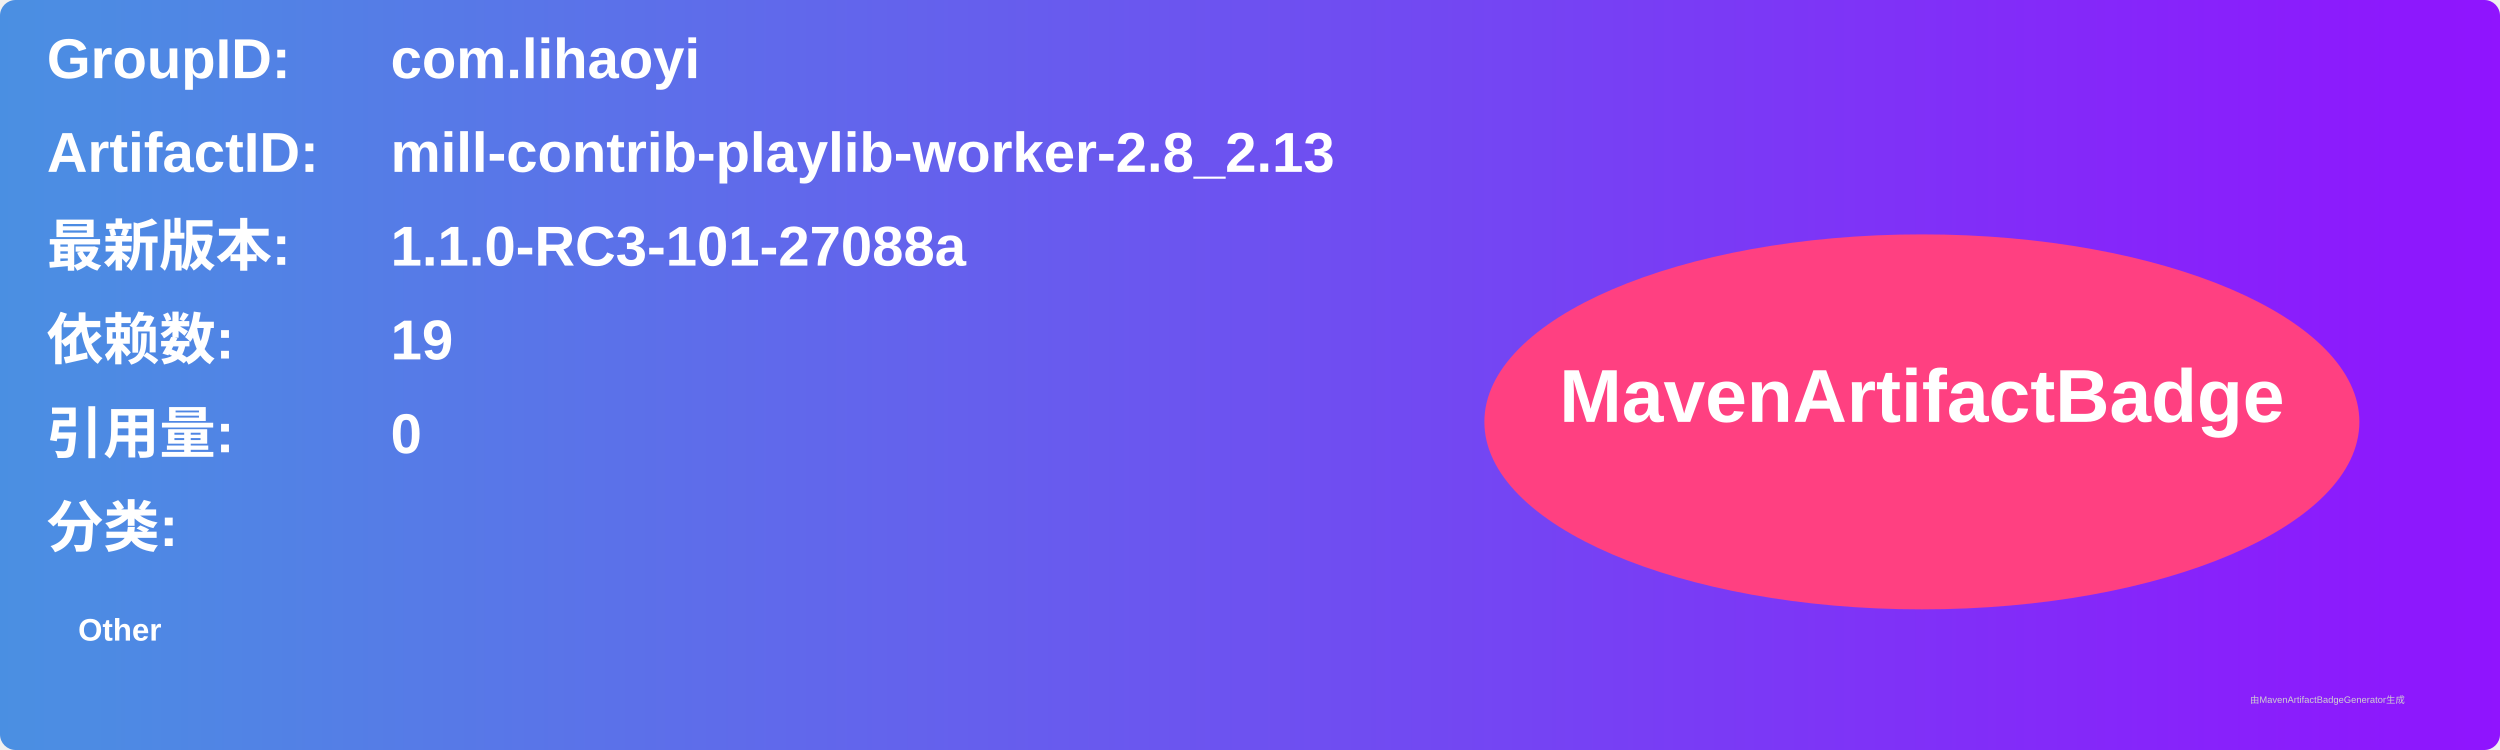
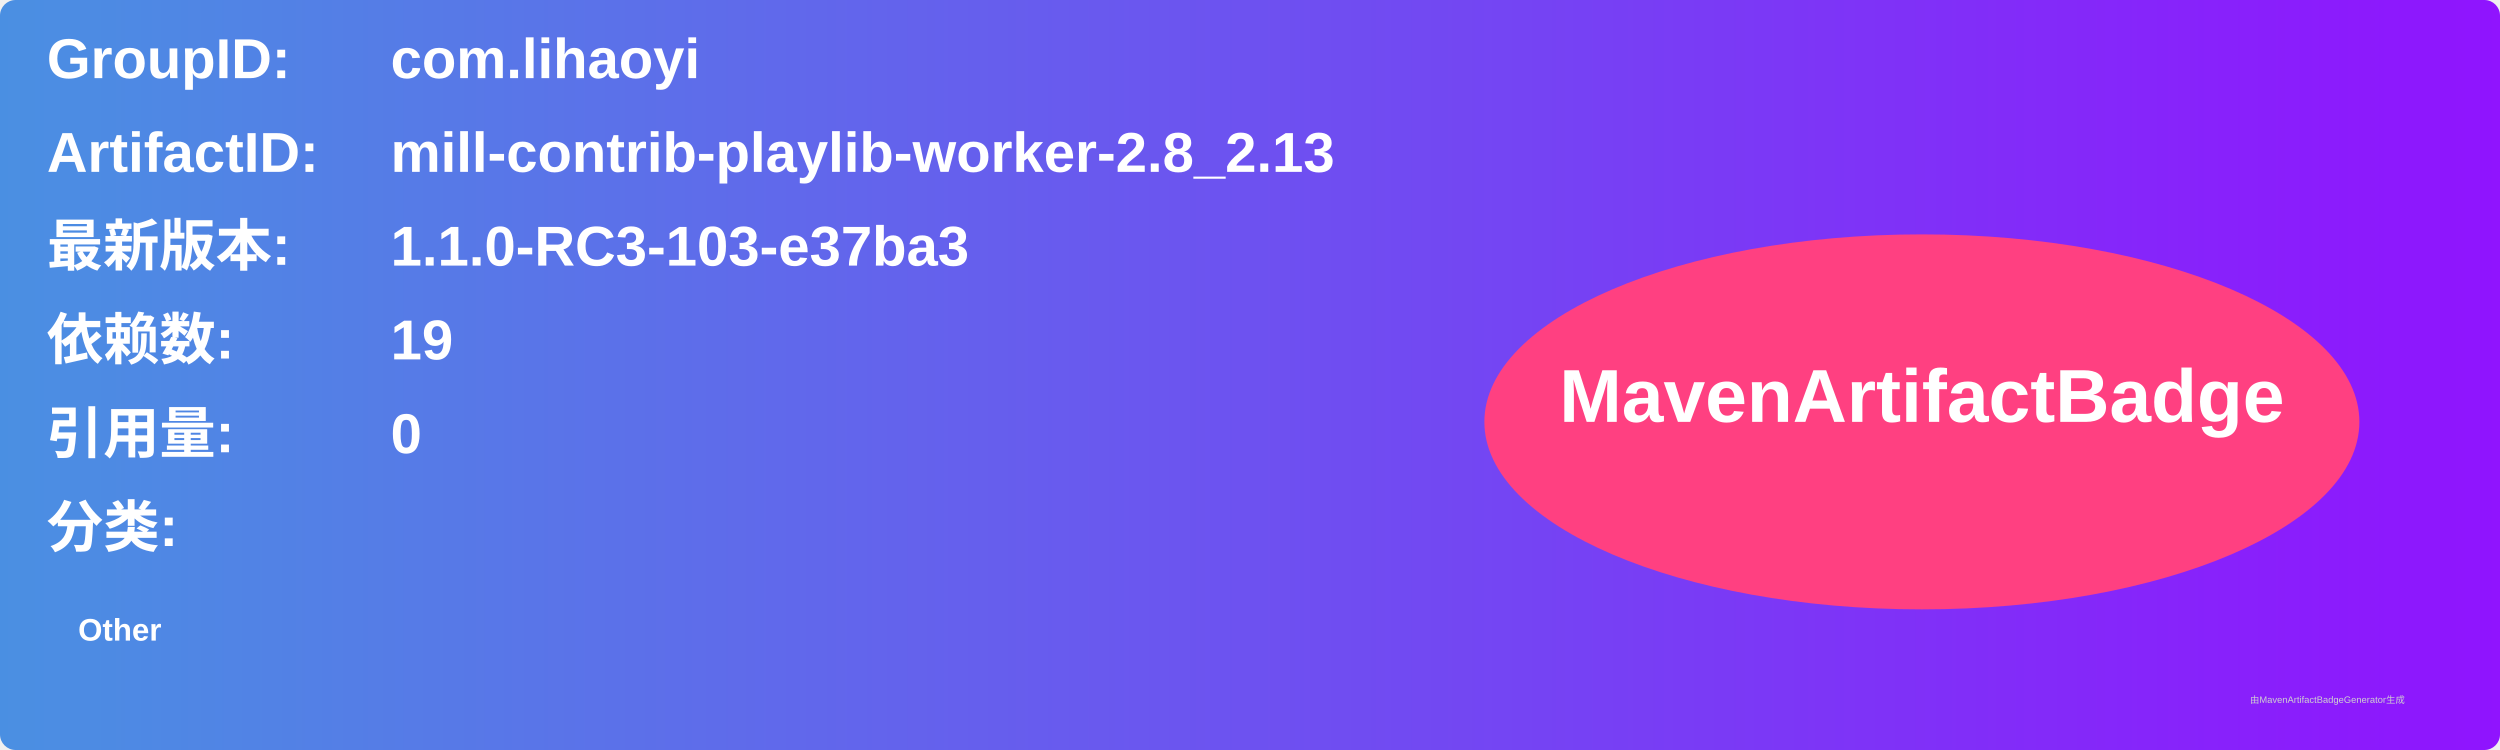
<svg xmlns="http://www.w3.org/2000/svg" width="800" height="240" viewBox="0 0 800 240">
  <linearGradient id="grad" x1="0%" y1="0%" x2="100%" y2="0%">
    <stop offset="0%" stop-color="#4a90e2" />
    <stop offset="100%" stop-color="#9013fe" />
  </linearGradient>
  <rect width="100%" height="100%" rx="5" ry="5" fill="url(#grad)" />
  <g transform="translate(15, 15)">
    <text x="0" y="10" font-family="Arial" font-size="18" fill="white" font-weight="bold" width="260">GroupID:</text>
    <text x="110" y="10" font-family="Arial" font-size="18" fill="white" font-weight="bold" width="460">com.lihaoyi</text>
    <text x="0" y="40" font-family="Arial" font-size="18" fill="white" font-weight="bold" width="260">ArtifactID:</text>
    <text x="110" y="40" font-family="Arial" font-size="18" fill="white" font-weight="bold" width="460">mill-contrib-playlib-worker-2.8_2.13</text>
    <text x="0" y="70" font-family="Arial" font-size="18" fill="white" font-weight="bold">最新版本:</text>
    <text x="110" y="70" font-family="Arial" font-size="18" fill="white" font-weight="bold">
-       <tspan font-weight="bold">1.1.0-RC3-101-27088a</tspan>
+       <tspan font-weight="bold">1.1.0-RC3-103-e37ba3</tspan>
    </text>
    <text x="0" y="100" font-family="Arial" font-size="18" fill="white" font-weight="bold">依赖数: </text>
    <text x="110" y="100" font-family="Arial" font-size="18" fill="white">
      <tspan font-weight="bold">19</tspan>
    </text>
    <text x="0" y="130" font-family="Arial" font-size="18" fill="white" font-weight="bold">引用量: </text>
    <text x="110" y="130" font-family="Arial" font-size="18" fill="white">
      <tspan font-weight="bold">0</tspan>
    </text>
    <text x="0" y="160" font-family="Arial" font-size="18" fill="white" font-weight="bold">分类:</text>
    <text x="10" y="190" font-family="Arial" font-size="10" fill="white">
      <tspan font-weight="bold">Other</tspan>
    </text>
    <ellipse cx="600" cy="120" rx="140" ry="60" fill="#ff4081" />
    <text x="600" y="120" text-anchor="middle" font-family="Arial" font-size="24" fill="white" font-weight="bold">MavenArtifactBadge</text>
  </g>
  <text x="720" y="225" font-family="Arial" font-size="3" fill="#d0d0d0">由MavenArtifactBadgeGenerator生成</text>
</svg>
